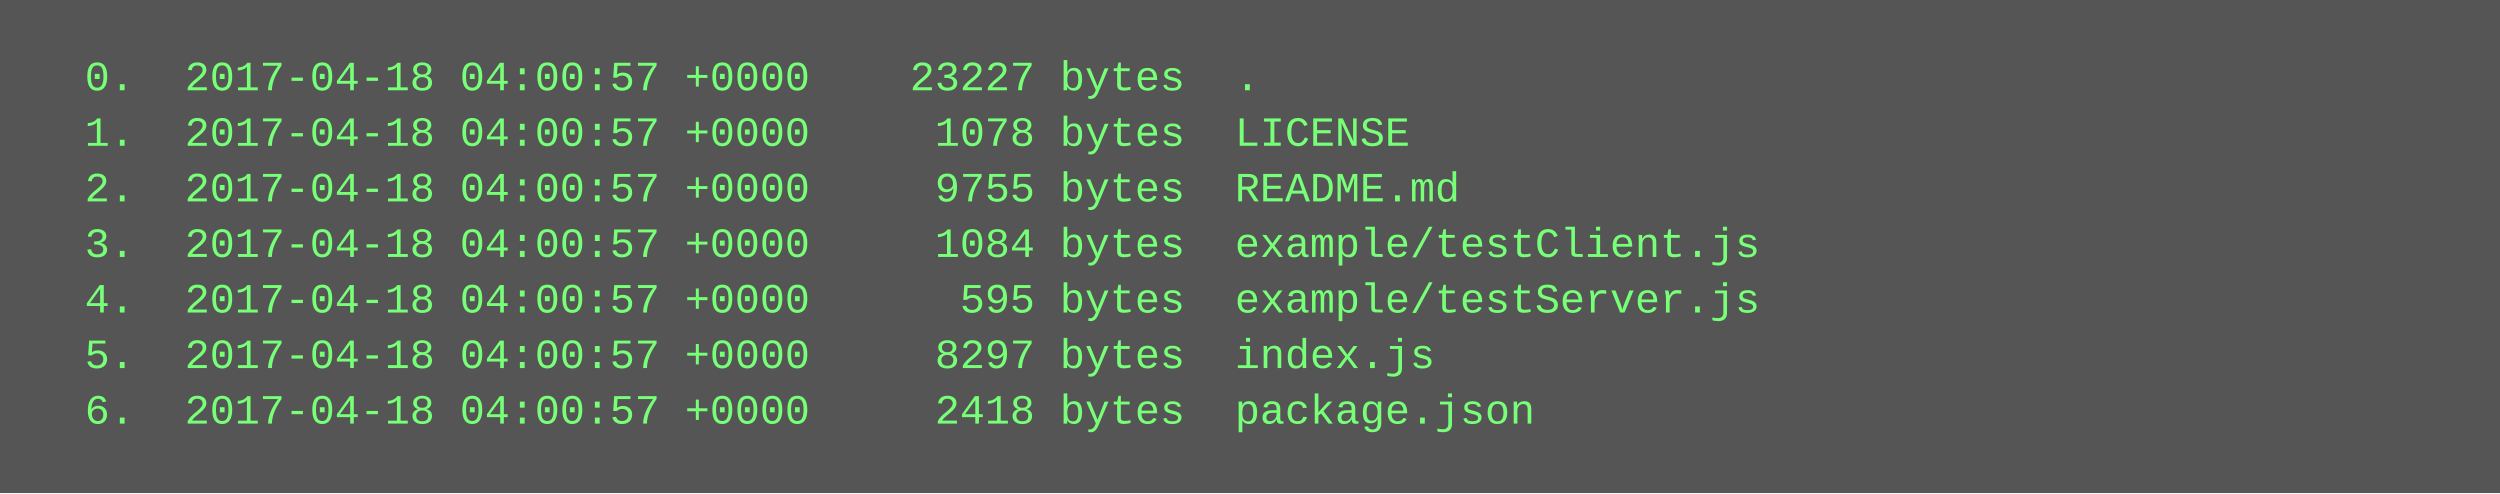
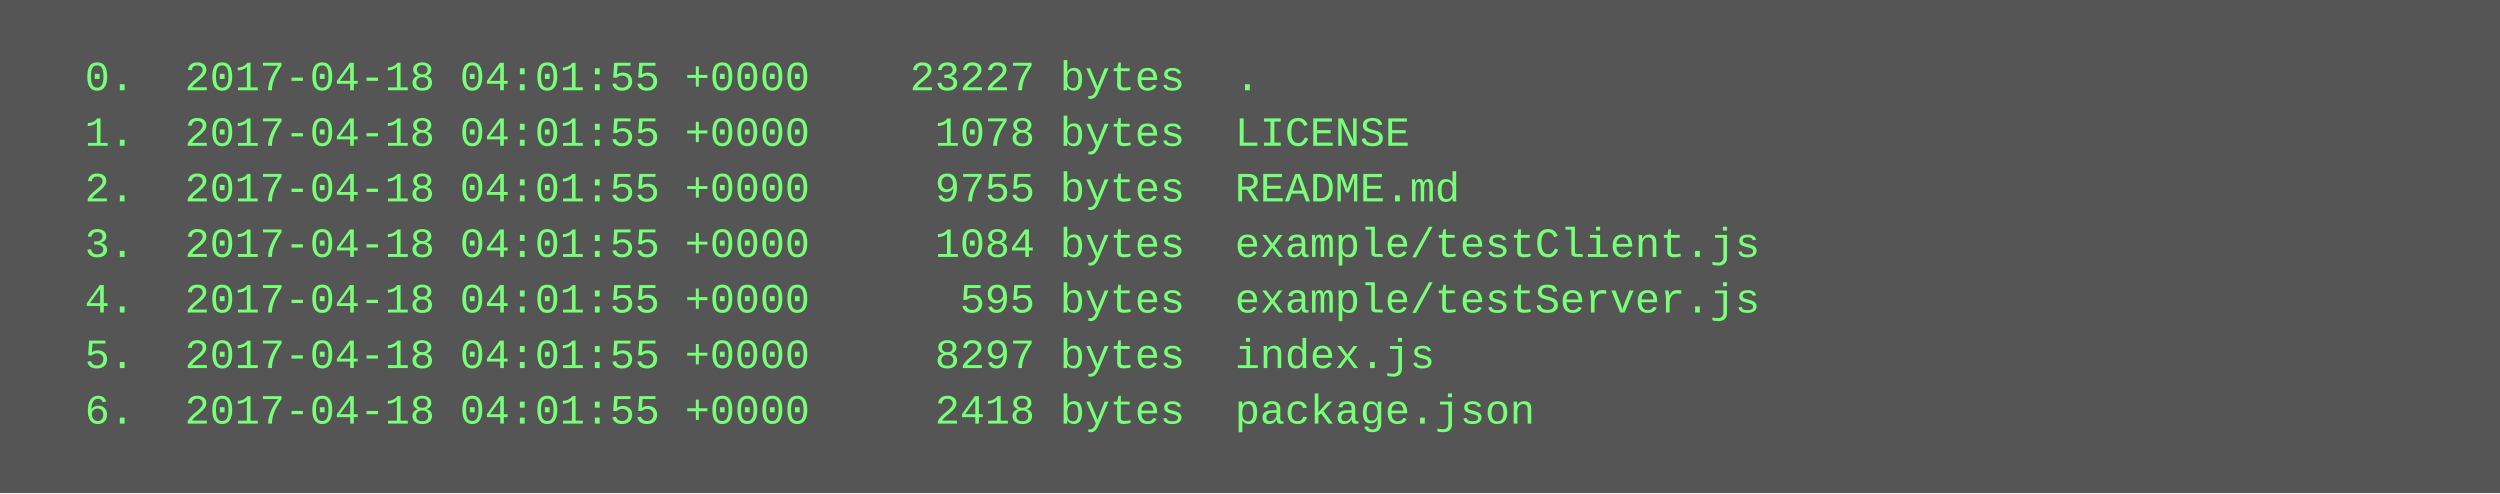
<svg xmlns="http://www.w3.org/2000/svg" height="142" width="720">
  <rect height="142" fill="#555" width="720" />
  <text fill="#7f7" font-family="Courier New" font-size="12" xml:space="preserve">
-     <tspan x="10" y="26">  0.  2017-04-18 04:00:57 +0000    23227 bytes  .</tspan>
-     <tspan x="10" y="42">  1.  2017-04-18 04:00:57 +0000     1078 bytes  LICENSE</tspan>
-     <tspan x="10" y="58">  2.  2017-04-18 04:00:57 +0000     9755 bytes  README.md</tspan>
-     <tspan x="10" y="74">  3.  2017-04-18 04:00:57 +0000     1084 bytes  example/testClient.js</tspan>
-     <tspan x="10" y="90">  4.  2017-04-18 04:00:57 +0000      595 bytes  example/testServer.js</tspan>
-     <tspan x="10" y="106">  5.  2017-04-18 04:00:57 +0000     8297 bytes  index.js</tspan>
-     <tspan x="10" y="122">  6.  2017-04-18 04:00:57 +0000     2418 bytes  package.json</tspan>
+     <tspan x="10" y="26">  0.  2017-04-18 04:01:55 +0000    23227 bytes  .</tspan>
+     <tspan x="10" y="42">  1.  2017-04-18 04:01:55 +0000     1078 bytes  LICENSE</tspan>
+     <tspan x="10" y="58">  2.  2017-04-18 04:01:55 +0000     9755 bytes  README.md</tspan>
+     <tspan x="10" y="74">  3.  2017-04-18 04:01:55 +0000     1084 bytes  example/testClient.js</tspan>
+     <tspan x="10" y="90">  4.  2017-04-18 04:01:55 +0000      595 bytes  example/testServer.js</tspan>
+     <tspan x="10" y="106">  5.  2017-04-18 04:01:55 +0000     8297 bytes  index.js</tspan>
+     <tspan x="10" y="122">  6.  2017-04-18 04:01:55 +0000     2418 bytes  package.json</tspan>
  </text>
</svg>
